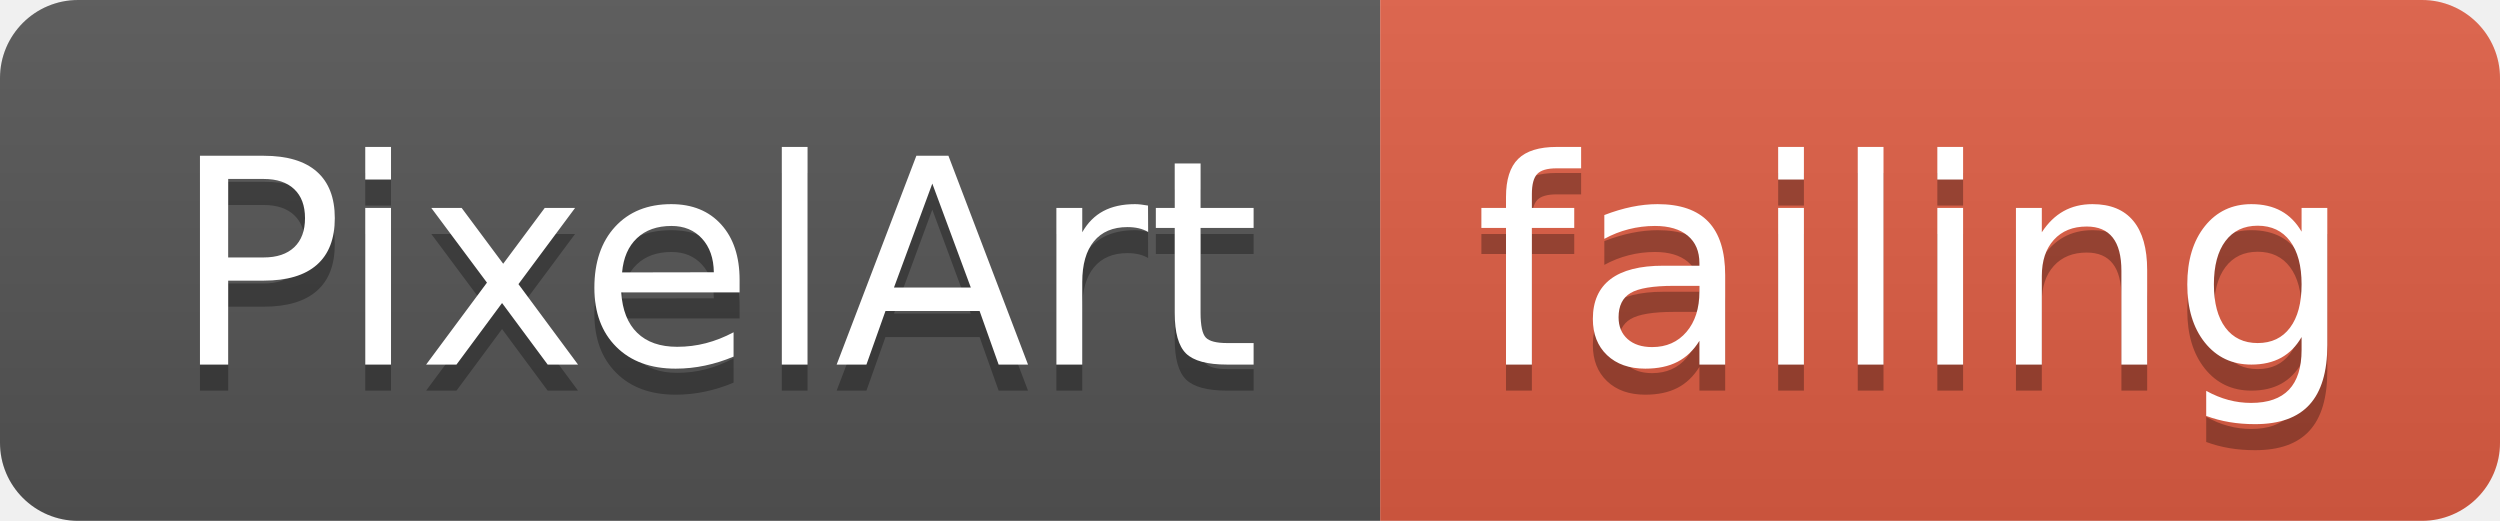
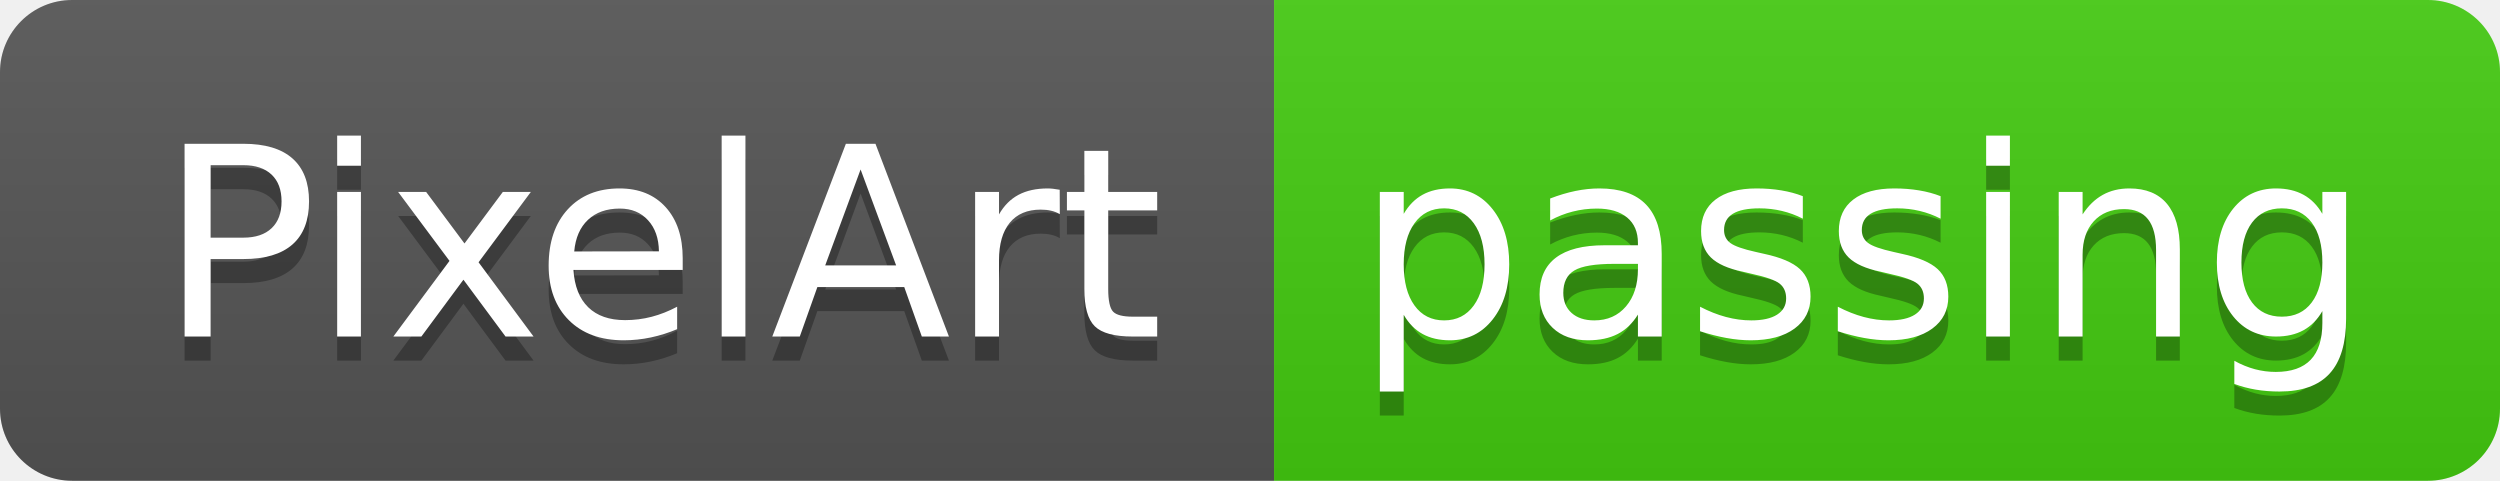
- <svg xmlns="http://www.w3.org/2000/svg" width="96" height="20">
+ <svg xmlns="http://www.w3.org/2000/svg" width="104" height="20">
  <linearGradient id="smooth" x2="0" y2="100%">
    <stop offset="0" stop-color="#bbb" stop-opacity=".1" />
    <stop offset="1" stop-opacity=".1" />
  </linearGradient>
  <clipPath id="round">
-     <rect width="96" height="20" rx="3" fill="#fff" />
+     <rect width="104" height="20" rx="3" fill="#fff" />
  </clipPath>
  <g clip-path="url(#round)">
    <rect width="53" height="20" fill="#555" />
-     <rect x="53" width="43" height="20" fill="#e05d44" />
-     <rect width="96" height="20" fill="url(#smooth)" />
+     <rect x="53" width="51" height="20" fill="#4c1" />
+     <rect width="104" height="20" fill="url(#smooth)" />
  </g>
  <g fill="#fff" text-anchor="middle" font-family="DejaVu Sans,Verdana,Geneva,sans-serif" font-size="110">
    <text x="275" y="150" fill="#010101" fill-opacity=".3" transform="scale(0.1)" textLength="430" lengthAdjust="spacing">PixelArt</text>
    <text x="275" y="140" transform="scale(0.1)" textLength="430" lengthAdjust="spacing">PixelArt</text>
-     <text x="735" y="150" fill="#010101" fill-opacity=".3" transform="scale(0.1)" textLength="330" lengthAdjust="spacing">failing</text>
-     <text x="735" y="140" transform="scale(0.1)" textLength="330" lengthAdjust="spacing">failing</text>
+     <text x="775" y="150" fill="#010101" fill-opacity=".3" transform="scale(0.1)" textLength="410" lengthAdjust="spacing">passing</text>
+     <text x="775" y="140" transform="scale(0.1)" textLength="410" lengthAdjust="spacing">passing</text>
  </g>
</svg>
